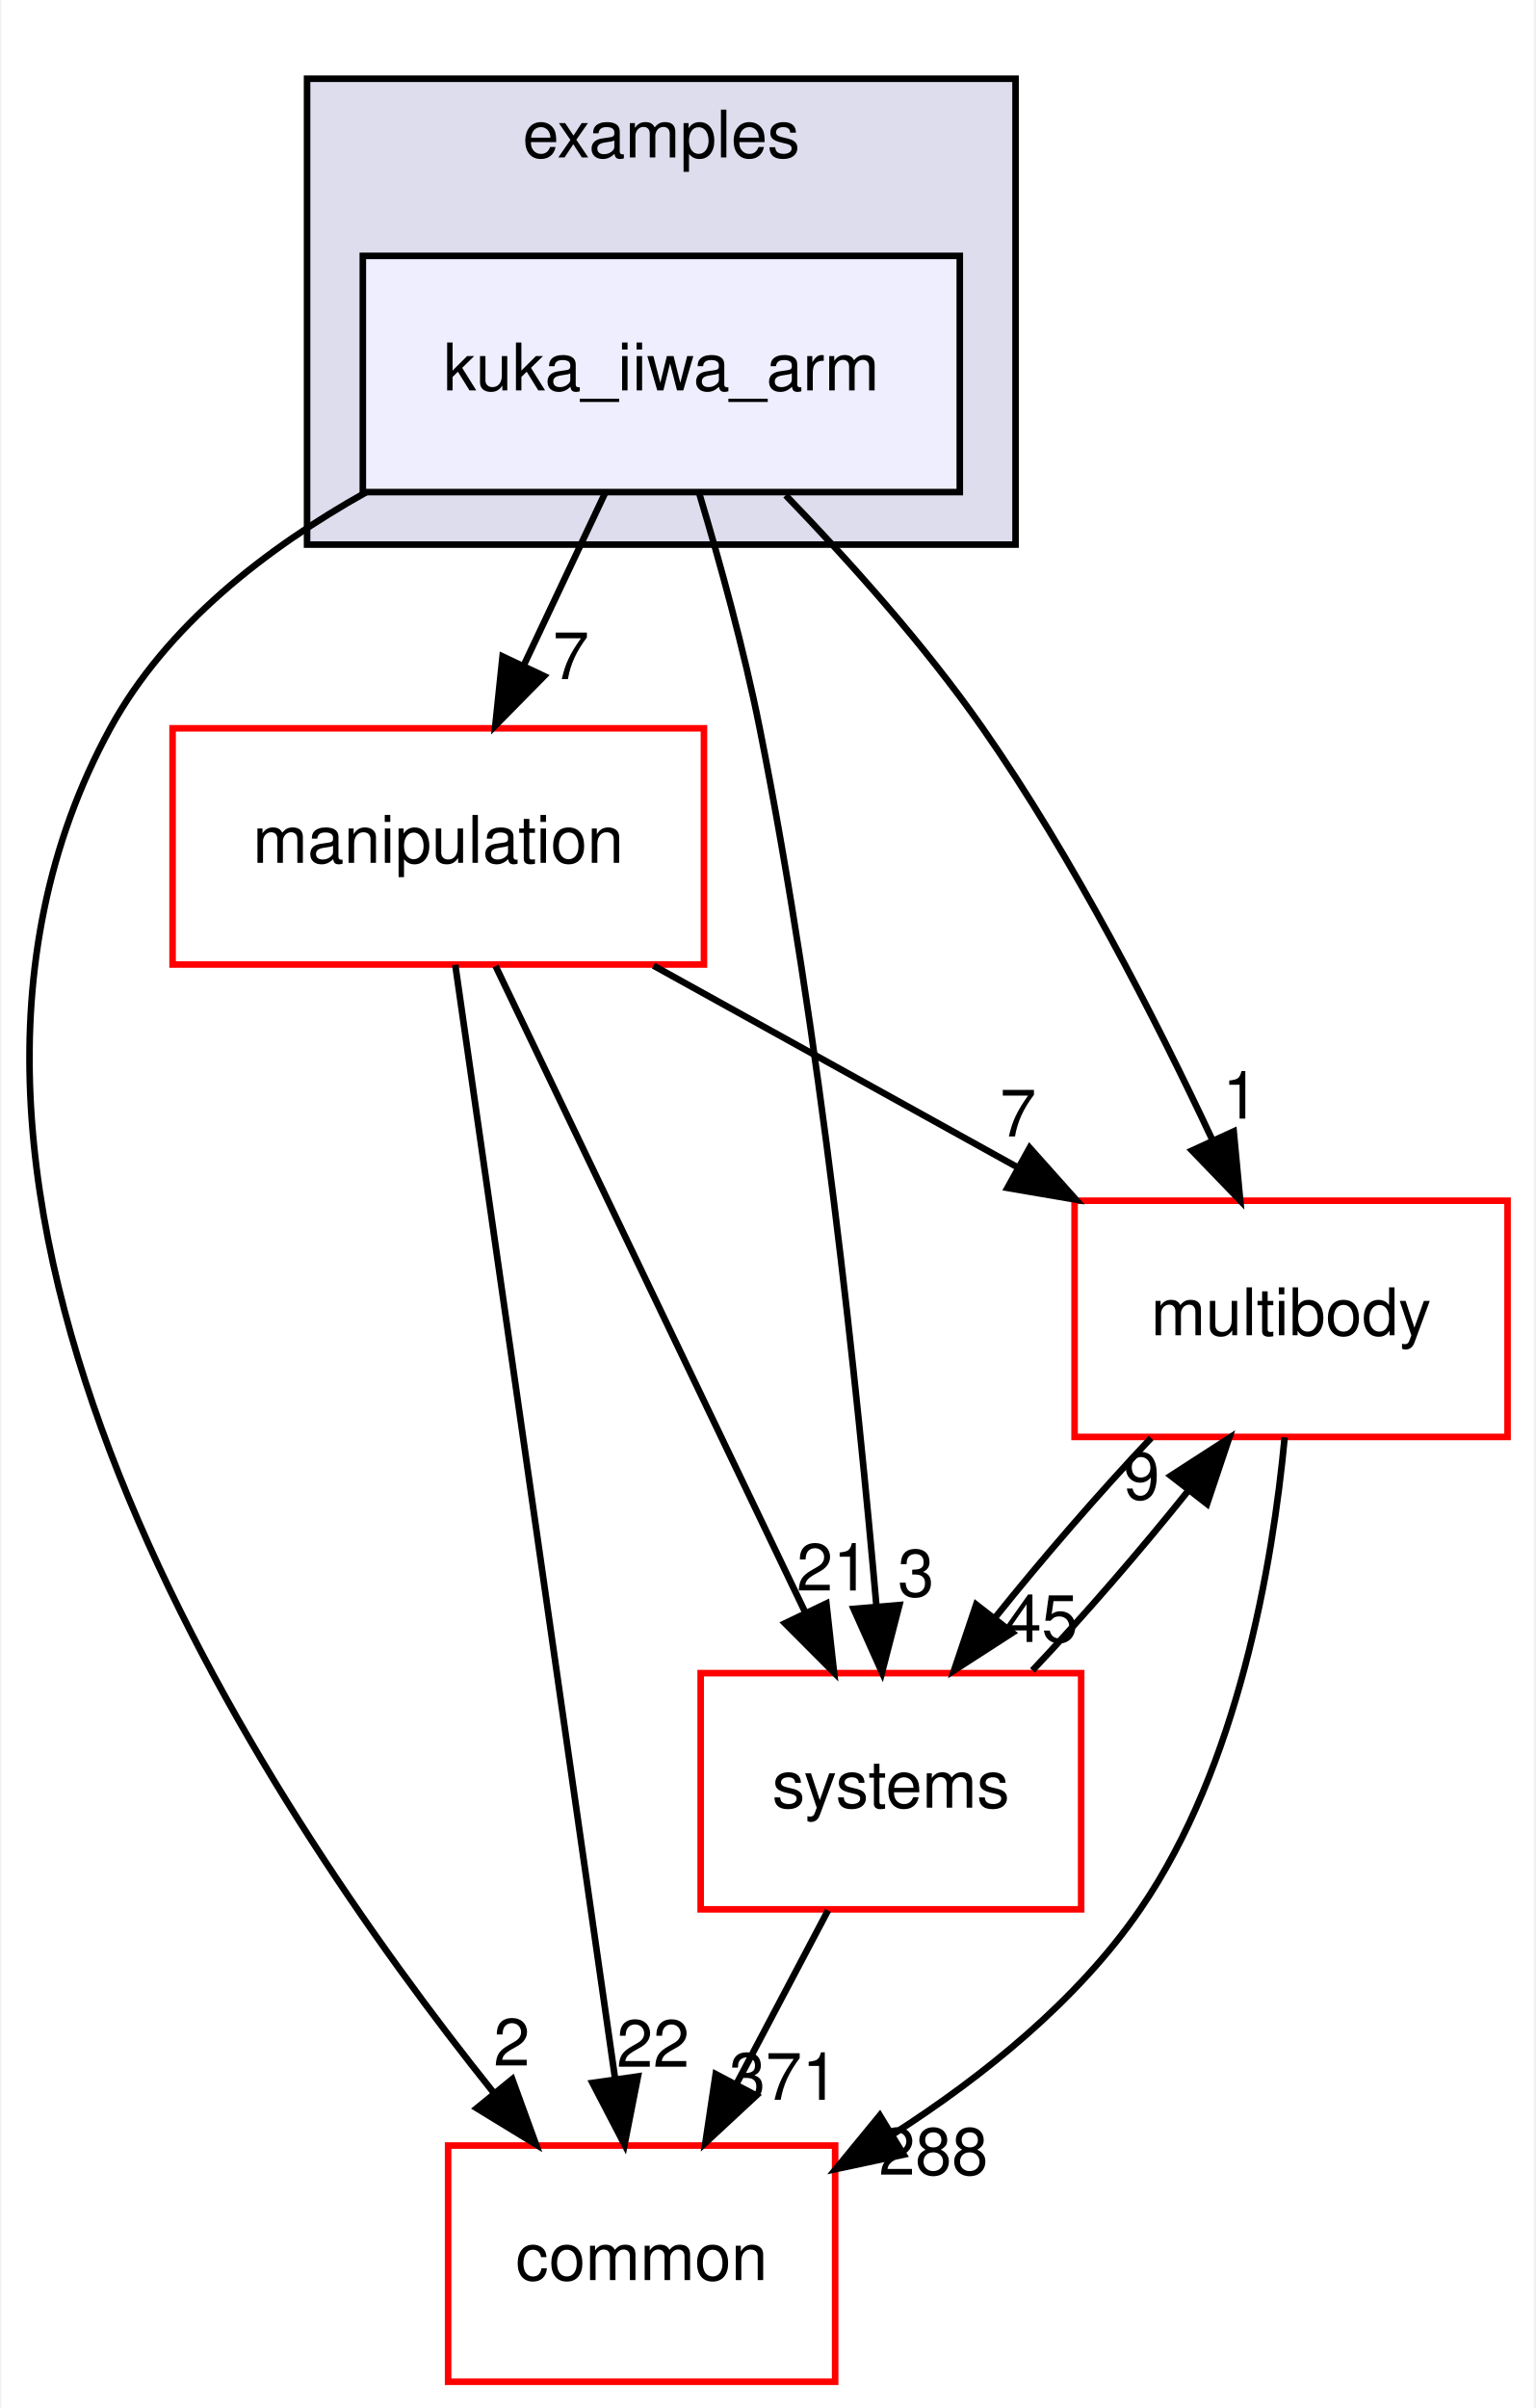
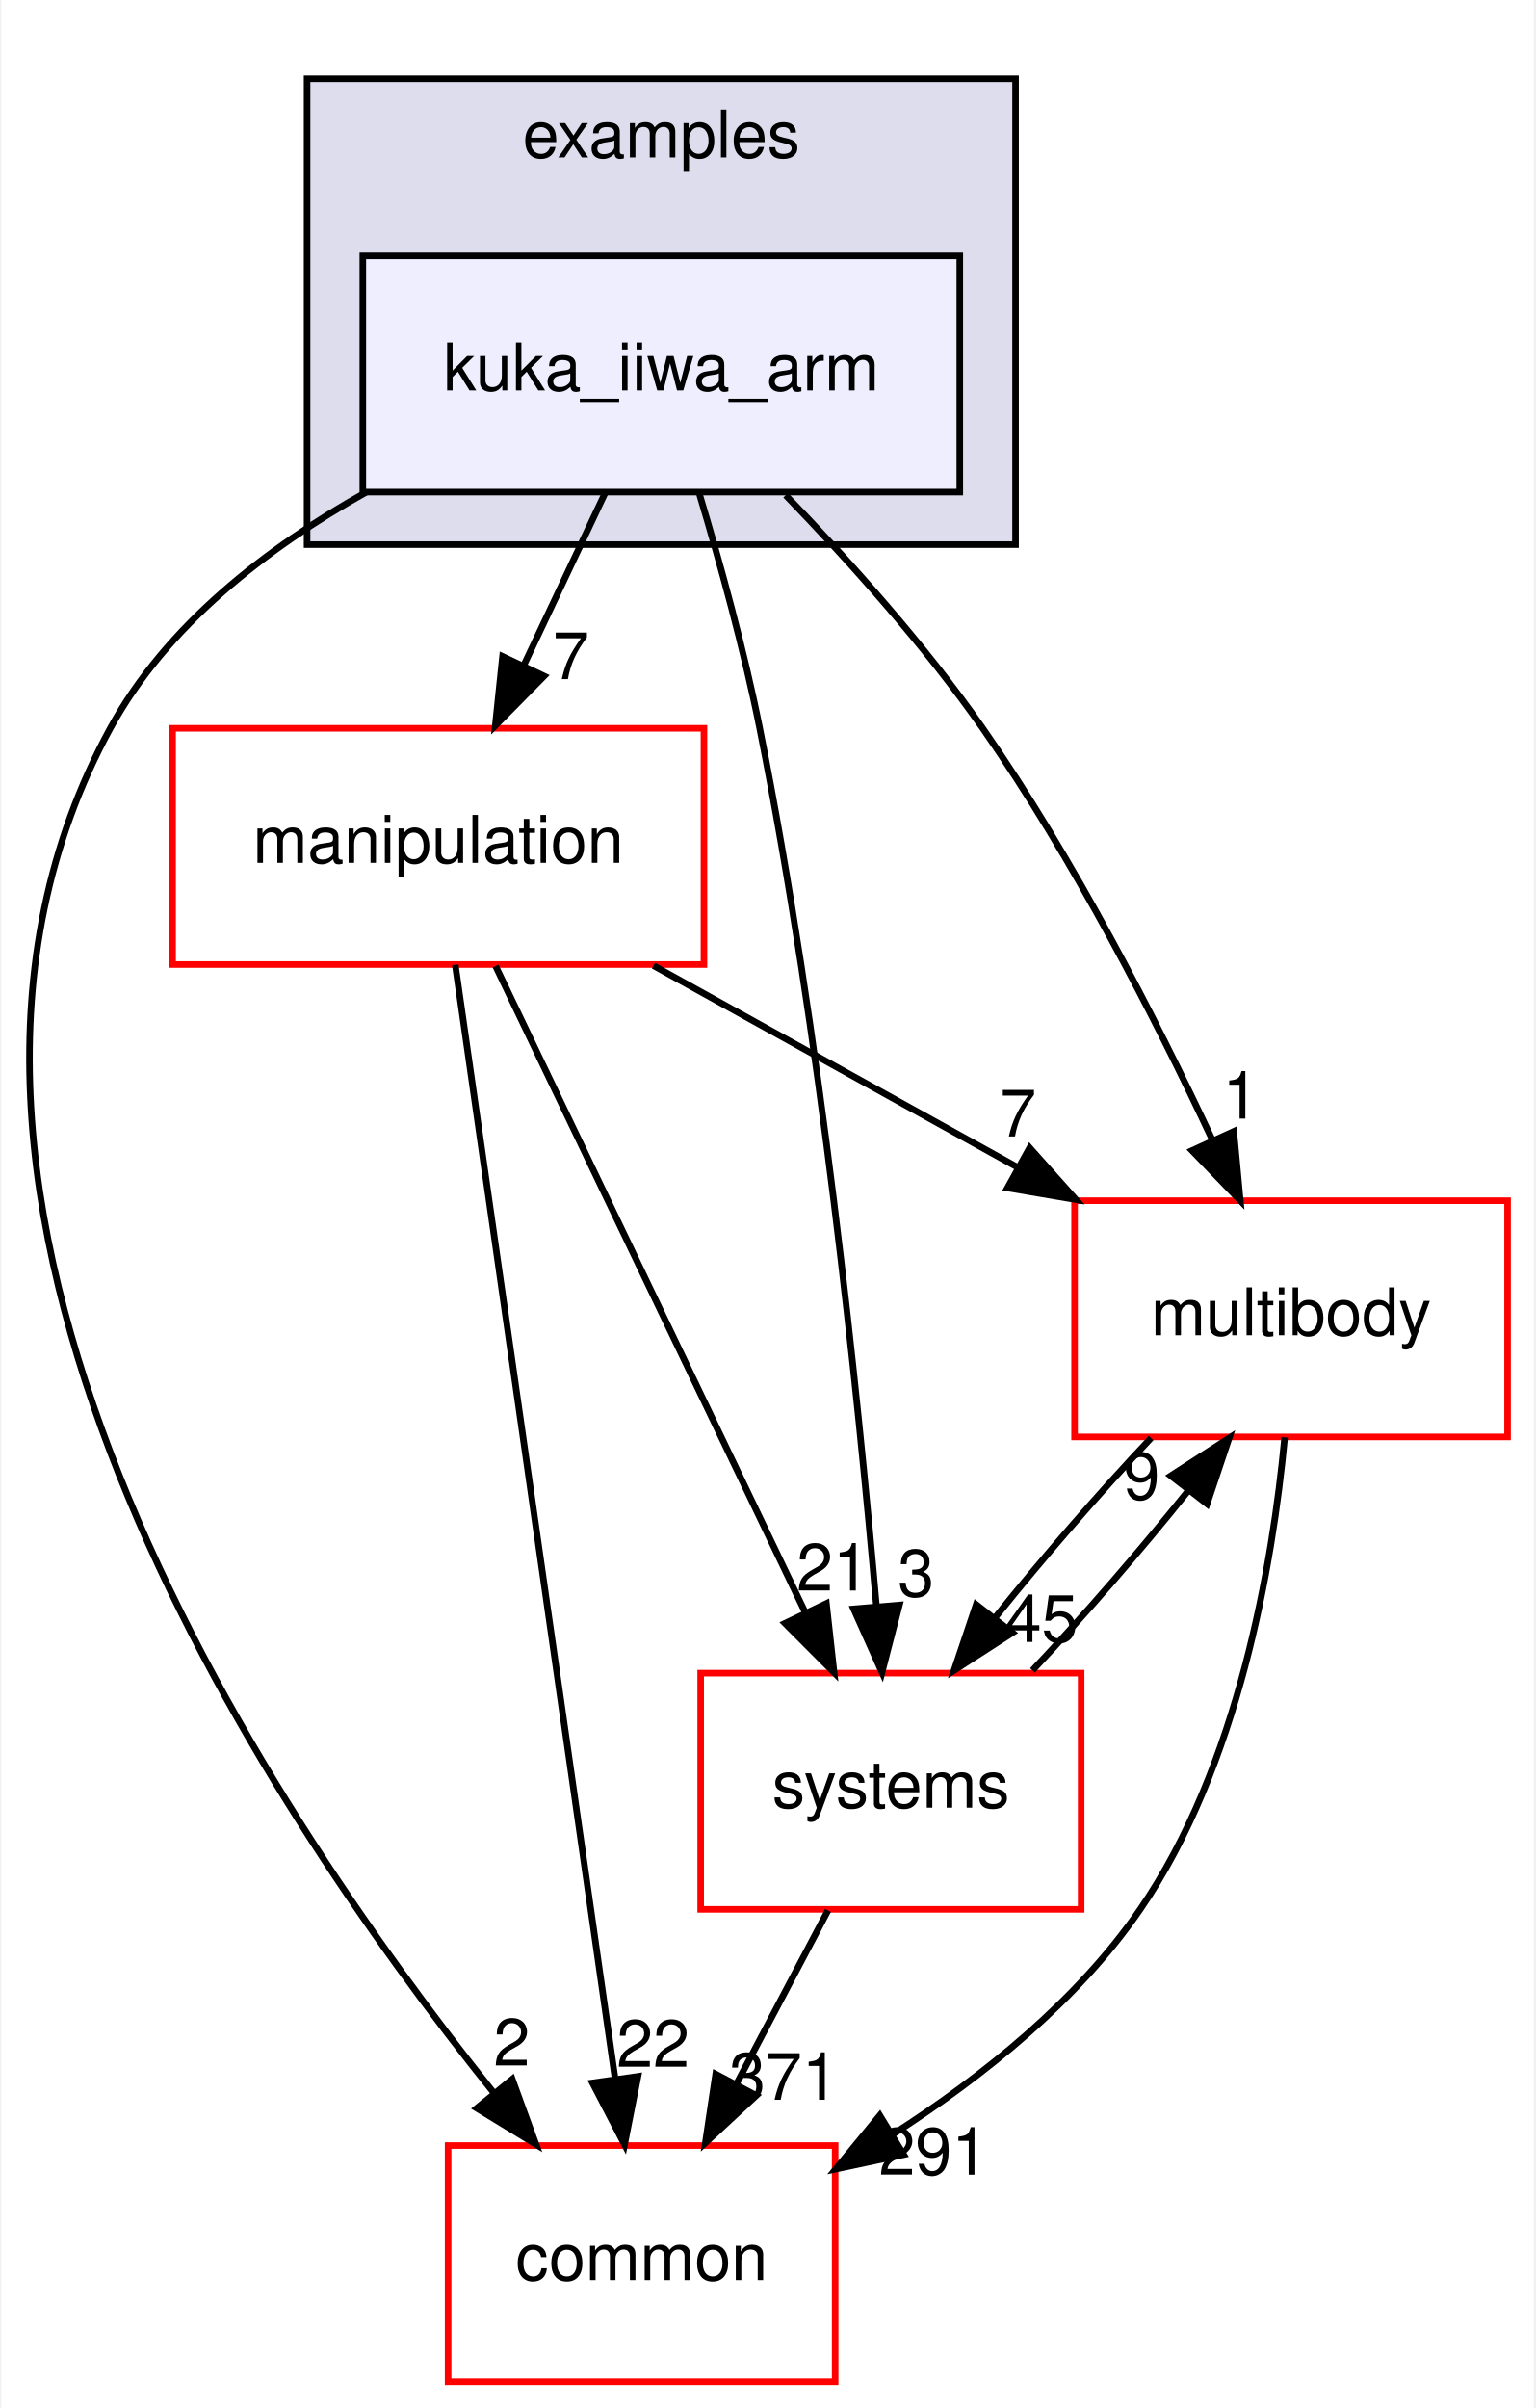
<svg xmlns="http://www.w3.org/2000/svg" xmlns:xlink="http://www.w3.org/1999/xlink" width="234pt" height="367pt" viewBox="0.00 0.00 233.62 367.00">
  <g id="graph0" class="graph" transform="scale(1 1) rotate(0) translate(4 363)">
    <polygon fill="#ffffff" stroke="transparent" points="-4,4 -4,-363 229.619,-363 229.619,4 -4,4" />
    <g id="clust1" class="cluster">
      <g id="a_clust1">
        <a xlink:href="dir_bf85a0c13984f214f436b2edc519c6dd.html" target="_top" xlink:title="examples">
          <polygon fill="#ddddee" stroke="#000000" points="42.619,-280 42.619,-351 150.619,-351 150.619,-280 42.619,-280" />
          <text text-anchor="middle" x="96.619" y="-339" font-family="Helvetica,sans-Serif" font-size="10.00" fill="#000000">examples</text>
        </a>
      </g>
    </g>
    <g id="node1" class="node">
      <g id="a_node1">
        <a xlink:href="dir_d42ade6542543a8b520c5d5191846d08.html" target="_top" xlink:title="kuka_iiwa_arm">
          <polygon fill="#eeeeff" stroke="#000000" points="142.119,-324 51.119,-324 51.119,-288 142.119,-288 142.119,-324" />
          <text text-anchor="middle" x="96.619" y="-303.5" font-family="Helvetica,sans-Serif" font-size="10.00" fill="#000000">kuka_iiwa_arm</text>
        </a>
      </g>
    </g>
    <g id="node2" class="node">
      <g id="a_node2">
        <a xlink:href="dir_39b8b3c6654246a9c12332c930bc7d3f.html" target="_top" xlink:title="multibody">
          <polygon fill="#ffffff" stroke="#ff0000" points="225.619,-180 159.619,-180 159.619,-144 225.619,-144 225.619,-180" />
          <text text-anchor="middle" x="192.619" y="-159.5" font-family="Helvetica,sans-Serif" font-size="10.00" fill="#000000">multibody</text>
        </a>
      </g>
    </g>
    <g id="edge1" class="edge">
      <path fill="none" stroke="#000000" d="M115.578,-287.515C125.24,-277.525 136.783,-264.667 145.619,-252 159.468,-232.147 171.982,-207.697 180.61,-189.293" />
      <polygon fill="#000000" stroke="#000000" points="183.877,-190.567 184.87,-180.019 177.516,-187.645 183.877,-190.567" />
      <g id="a_edge1-headlabel">
        <a xlink:href="dir_000022_000053.html" target="_top" xlink:title="1">
          <text text-anchor="middle" x="184.956" y="-192.518" font-family="Helvetica,sans-Serif" font-size="10.00" fill="#000000">1</text>
        </a>
      </g>
    </g>
    <g id="node3" class="node">
      <g id="a_node3">
        <a xlink:href="dir_758aa030403a70af025108ac41d12d0d.html" target="_top" xlink:title="manipulation">
          <polygon fill="#ffffff" stroke="#ff0000" points="103.119,-252 22.119,-252 22.119,-216 103.119,-216 103.119,-252" />
          <text text-anchor="middle" x="62.619" y="-231.5" font-family="Helvetica,sans-Serif" font-size="10.00" fill="#000000">manipulation</text>
        </a>
      </g>
    </g>
    <g id="edge2" class="edge">
      <path fill="none" stroke="#000000" d="M88.039,-287.831C84.283,-279.877 79.793,-270.369 75.639,-261.572" />
      <polygon fill="#000000" stroke="#000000" points="78.749,-259.961 71.314,-252.413 72.419,-262.95 78.749,-259.961" />
      <g id="a_edge2-headlabel">
        <a xlink:href="dir_000022_000046.html" target="_top" xlink:title="7">
          <text text-anchor="middle" x="82.851" y="-259.499" font-family="Helvetica,sans-Serif" font-size="10.00" fill="#000000">7</text>
        </a>
      </g>
    </g>
    <g id="node4" class="node">
      <g id="a_node4">
        <a xlink:href="dir_a36da230f0956f48b11c85f7d599788f.html" target="_top" xlink:title="common">
          <polygon fill="#ffffff" stroke="#ff0000" points="123.119,-36 64.119,-36 64.119,0 123.119,0 123.119,-36" />
          <text text-anchor="middle" x="93.619" y="-15.5" font-family="Helvetica,sans-Serif" font-size="10.00" fill="#000000">common</text>
        </a>
      </g>
    </g>
    <g id="edge3" class="edge">
      <path fill="none" stroke="#000000" d="M51.64,-287.986C36.445,-279.476 21.176,-267.673 12.619,-252 -25.99,-181.281 35.348,-88.689 70.983,-44.156" />
      <polygon fill="#000000" stroke="#000000" points="73.898,-46.12 77.519,-36.163 68.479,-41.689 73.898,-46.12" />
      <g id="a_edge3-headlabel">
        <a xlink:href="dir_000022_000006.html" target="_top" xlink:title="2">
          <text text-anchor="middle" x="73.82" y="-48.2" font-family="Helvetica,sans-Serif" font-size="10.00" fill="#000000">2</text>
        </a>
      </g>
    </g>
    <g id="node5" class="node">
      <g id="a_node5">
        <a xlink:href="dir_b7a0e33b407baa23d8a077e33033c988.html" target="_top" xlink:title="systems">
          <polygon fill="#ffffff" stroke="#ff0000" points="160.619,-108 102.619,-108 102.619,-72 160.619,-72 160.619,-108" />
          <text text-anchor="middle" x="131.619" y="-87.5" font-family="Helvetica,sans-Serif" font-size="10.00" fill="#000000">systems</text>
        </a>
      </g>
    </g>
    <g id="edge4" class="edge">
      <path fill="none" stroke="#000000" d="M102.439,-287.668C105.549,-277.292 109.221,-264.023 111.619,-252 120.883,-205.559 126.575,-150.719 129.41,-118.234" />
      <polygon fill="#000000" stroke="#000000" points="132.911,-118.378 130.263,-108.119 125.935,-117.789 132.911,-118.378" />
      <g id="a_edge4-headlabel">
        <a xlink:href="dir_000022_000080.html" target="_top" xlink:title="3">
          <text text-anchor="middle" x="135.438" y="-119.698" font-family="Helvetica,sans-Serif" font-size="10.00" fill="#000000">3</text>
        </a>
      </g>
    </g>
    <g id="edge5" class="edge">
      <path fill="none" stroke="#000000" d="M191.643,-143.932C189.817,-124.608 184.588,-93.805 169.619,-72 160.075,-58.098 145.713,-46.568 132.034,-37.782" />
      <polygon fill="#000000" stroke="#000000" points="133.564,-34.616 123.202,-32.407 129.925,-40.595 133.564,-34.616" />
      <g id="a_edge5-headlabel">
-         <a xlink:href="dir_000053_000006.html" target="_top" xlink:title="288">
-           <text text-anchor="middle" x="138.11" y="-31.559" font-family="Helvetica,sans-Serif" font-size="10.00" fill="#000000">288</text>
+         <a xlink:href="dir_000053_000006.html" target="_top" xlink:title="291">
+           <text text-anchor="middle" x="138.11" y="-31.559" font-family="Helvetica,sans-Serif" font-size="10.00" fill="#000000">291</text>
        </a>
      </g>
    </g>
    <g id="edge6" class="edge">
      <path fill="none" stroke="#000000" d="M171.274,-143.831C163.44,-135.539 154.789,-125.557 147.496,-116.453" />
      <polygon fill="#000000" stroke="#000000" points="150.145,-114.158 141.243,-108.413 144.62,-118.456 150.145,-114.158" />
      <g id="a_edge6-headlabel">
        <a xlink:href="dir_000053_000080.html" target="_top" xlink:title="45">
          <text text-anchor="middle" x="154.593" y="-112.752" font-family="Helvetica,sans-Serif" font-size="10.00" fill="#000000">45</text>
        </a>
      </g>
    </g>
    <g id="edge7" class="edge">
      <path fill="none" stroke="#000000" d="M95.424,-215.831C112.205,-206.537 132.817,-195.121 150.735,-185.197" />
      <polygon fill="#000000" stroke="#000000" points="152.773,-188.07 159.825,-180.163 149.381,-181.946 152.773,-188.07" />
      <g id="a_edge7-headlabel">
        <a xlink:href="dir_000046_000053.html" target="_top" xlink:title="7">
          <text text-anchor="middle" x="151.004" y="-189.795" font-family="Helvetica,sans-Serif" font-size="10.00" fill="#000000">7</text>
        </a>
      </g>
    </g>
    <g id="edge8" class="edge">
      <path fill="none" stroke="#000000" d="M65.209,-215.956C70.611,-178.314 83.115,-91.187 89.583,-46.125" />
      <polygon fill="#000000" stroke="#000000" points="93.059,-46.541 91.015,-36.145 86.13,-45.546 93.059,-46.541" />
      <g id="a_edge8-headlabel">
        <a xlink:href="dir_000046_000006.html" target="_top" xlink:title="22">
          <text text-anchor="middle" x="95.359" y="-48.002" font-family="Helvetica,sans-Serif" font-size="10.00" fill="#000000">22</text>
        </a>
      </g>
    </g>
    <g id="edge9" class="edge">
      <path fill="none" stroke="#000000" d="M71.358,-215.762C83.282,-190.876 104.746,-146.082 118.578,-117.216" />
      <polygon fill="#000000" stroke="#000000" points="121.786,-118.62 122.951,-108.09 115.473,-115.595 121.786,-118.62" />
      <g id="a_edge9-headlabel">
        <a xlink:href="dir_000046_000080.html" target="_top" xlink:title="21">
          <text text-anchor="middle" x="122.793" y="-120.589" font-family="Helvetica,sans-Serif" font-size="10.00" fill="#000000">21</text>
        </a>
      </g>
    </g>
    <g id="edge10" class="edge">
      <path fill="none" stroke="#000000" d="M153.195,-108.413C161.045,-116.739 169.69,-126.728 176.956,-135.814" />
      <polygon fill="#000000" stroke="#000000" points="174.282,-138.078 183.179,-143.831 179.812,-133.786 174.282,-138.078" />
      <g id="a_edge10-headlabel">
        <a xlink:href="dir_000080_000053.html" target="_top" xlink:title="9">
          <text text-anchor="middle" x="169.835" y="-134.479" font-family="Helvetica,sans-Serif" font-size="10.00" fill="#000000">9</text>
        </a>
      </g>
    </g>
    <g id="edge11" class="edge">
      <path fill="none" stroke="#000000" d="M122.03,-71.831C117.787,-63.792 112.707,-54.167 108.023,-45.292" />
      <polygon fill="#000000" stroke="#000000" points="111.1,-43.623 103.337,-36.413 104.909,-46.891 111.1,-43.623" />
      <g id="a_edge11-headlabel">
        <a xlink:href="dir_000080_000006.html" target="_top" xlink:title="371">
          <text text-anchor="middle" x="115.289" y="-42.977" font-family="Helvetica,sans-Serif" font-size="10.00" fill="#000000">371</text>
        </a>
      </g>
    </g>
  </g>
</svg>
